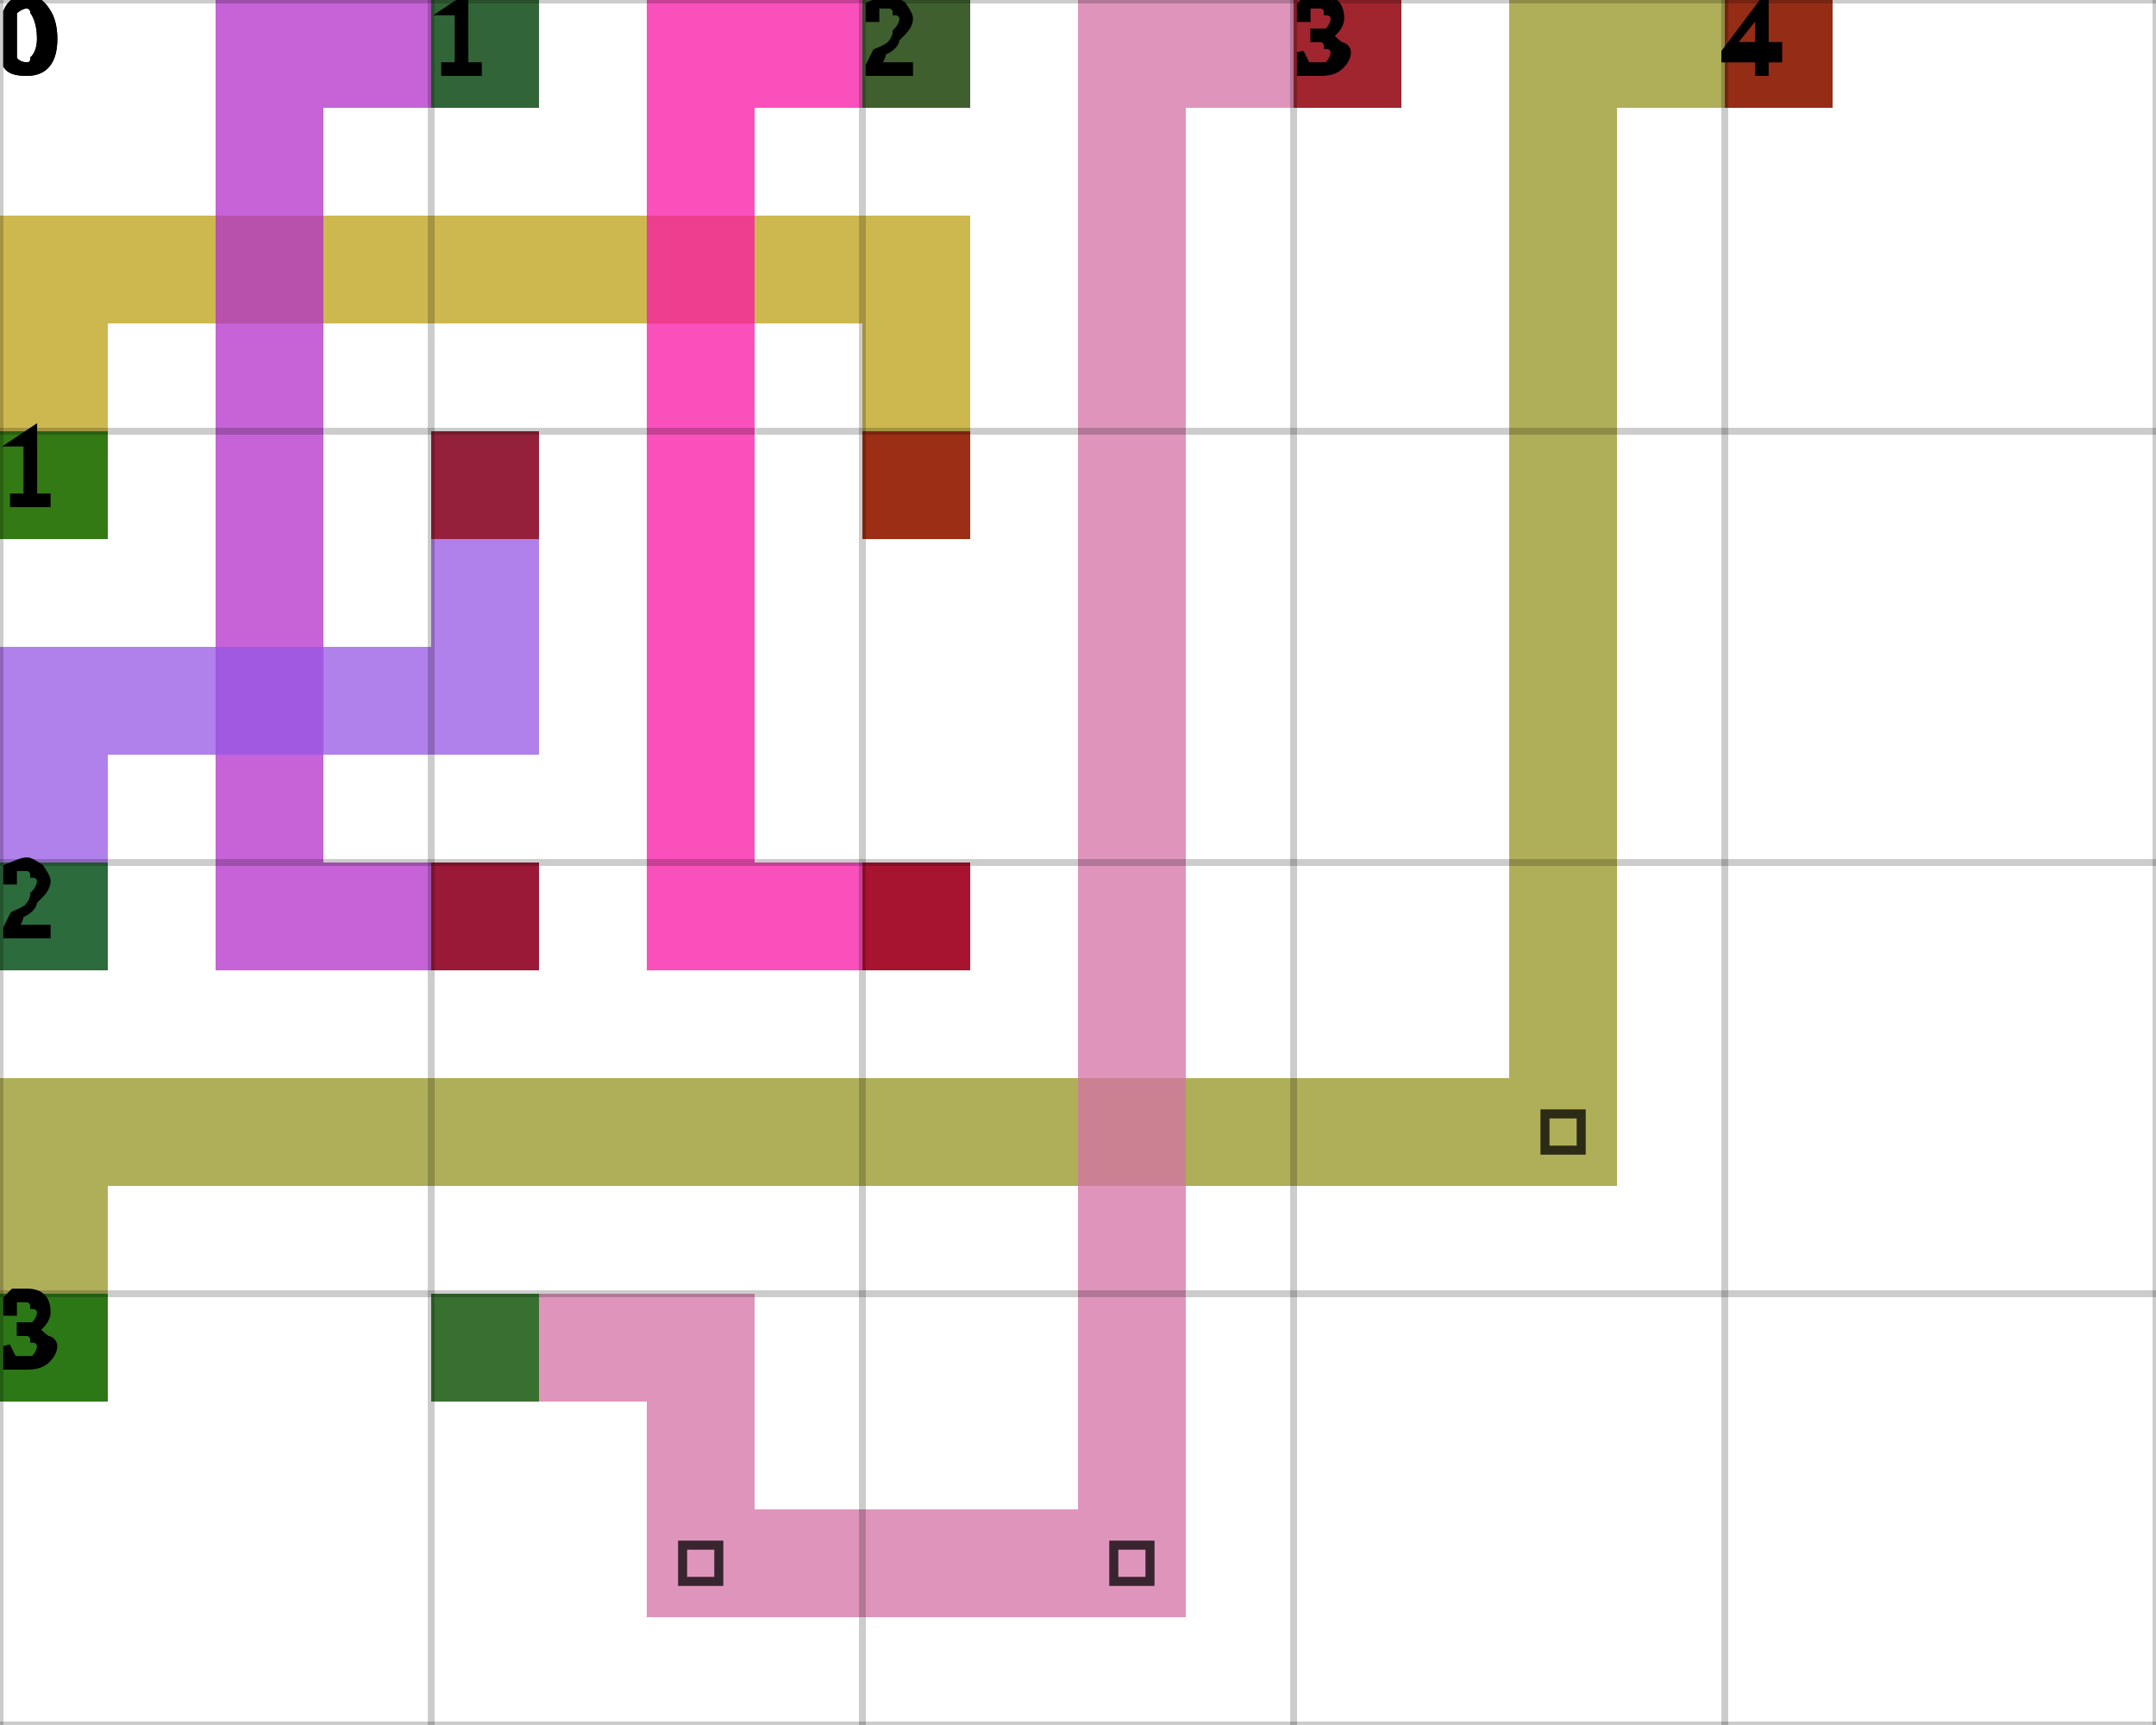
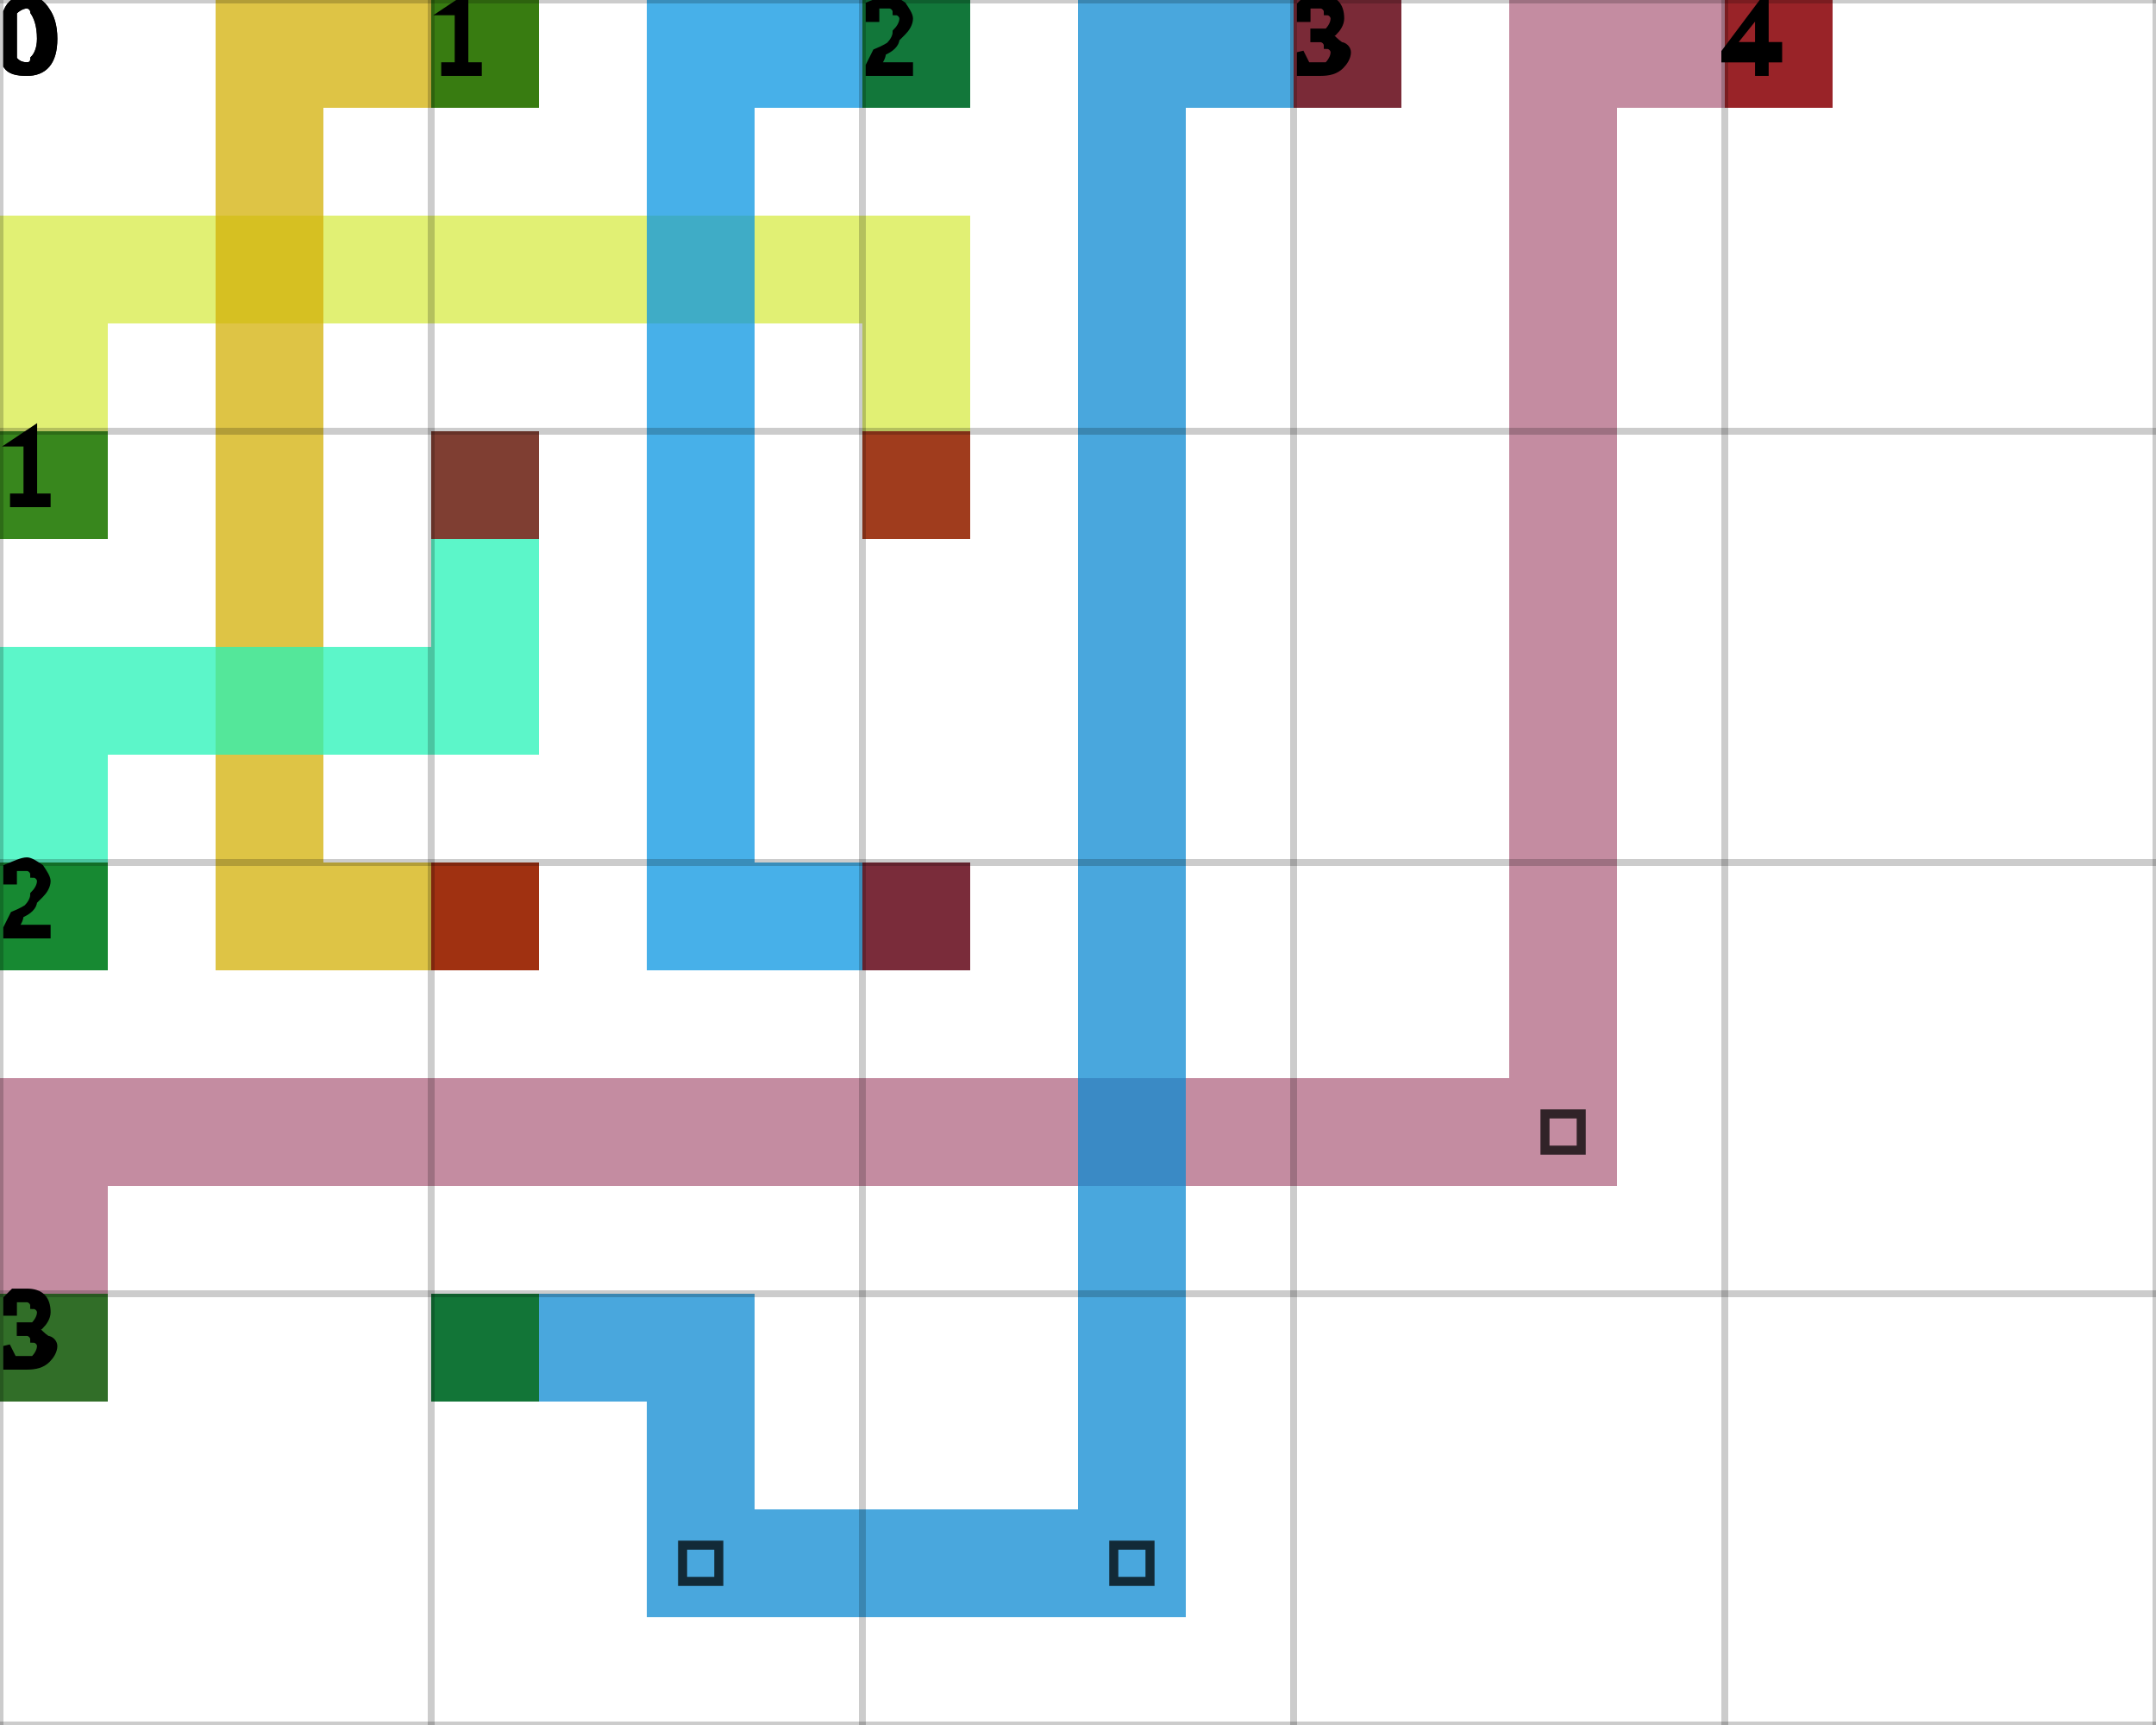
<svg xmlns="http://www.w3.org/2000/svg" height="100%" viewBox="0 0 5 4" width="100%" background-color="none">
-   <path d="M 0.25 1.25 L 0 1.25 L 0 0.5 L 0.25 0.5 Z" fill="#BCA015" opacity="0.75" stroke="transparent" stroke-width="0.5" />
-   <path d="M 0.25 0.75 L 2.25 0.75 L 2.25 0.5 L 0.25 0.5 Z" fill="#BCA015" opacity="0.75" stroke="transparent" stroke-width="0.5" />
-   <path d="M 2.25 0.75 L 2 0.75 L 2 1.25 L 2.25 1.25 Z" fill="#BCA015" opacity="0.75" stroke="transparent" stroke-width="0.5" />
+   <path d="M 0.25 1.25 L 0 1.25 L 0 0.5 L 0.25 0.5 Z" fill="#D7EB45" opacity="0.75" stroke="transparent" stroke-width="0.5" />
+   <path d="M 0.25 0.75 L 2.25 0.75 L 2.25 0.5 L 0.25 0.5 Z" fill="#D7EB45" opacity="0.75" stroke="transparent" stroke-width="0.5" />
+   <path d="M 2.25 0.75 L 2 0.75 L 2 1.25 L 2.25 1.25 Z" fill="#D7EB45" opacity="0.75" stroke="transparent" stroke-width="0.5" />
  <rect fill="darkGreen" height="0.25" opacity="0.75" stroke="transparent" stroke-width="0.5" width="0.25" x="0" y="1" />
  <rect fill="darkRed" height="0.25" opacity="0.75" stroke="transparent" stroke-width="0.5" width="0.25" x="2" y="1" />
-   <path d="M 1.25 0.25 L 0.5 0.25 L 0.5 0 L 1.25 0 Z" fill="#B12FCA" opacity="0.75" stroke="transparent" stroke-width="0.5" />
-   <path d="M 0.75 0.25 L 0.5 0.25 L 0.5 2.25 L 0.75 2.25 Z" fill="#B12FCA" opacity="0.75" stroke="transparent" stroke-width="0.5" />
-   <path d="M 0.75 2.25 L 1.25 2.25 L 1.25 2 L 0.75 2 Z" fill="#B12FCA" opacity="0.75" stroke="transparent" stroke-width="0.5" />
+   <path d="M 1.25 0.25 L 0.5 0.25 L 0.5 0 L 1.25 0 Z" fill="#D3B007" opacity="0.75" stroke="transparent" stroke-width="0.5" />
+   <path d="M 0.75 0.25 L 0.5 0.25 L 0.5 2.25 L 0.75 2.25 Z" fill="#D3B007" opacity="0.75" stroke="transparent" stroke-width="0.5" />
+   <path d="M 0.75 2.25 L 1.25 2.25 L 1.25 2 L 0.75 2 Z" fill="#D3B007" opacity="0.75" stroke="transparent" stroke-width="0.5" />
  <rect fill="darkGreen" height="0.25" opacity="0.75" stroke="transparent" stroke-width="0.5" width="0.25" x="1" y="0" />
  <rect fill="darkRed" height="0.25" opacity="0.75" stroke="transparent" stroke-width="0.5" width="0.25" x="1" y="2" />
-   <path d="M 2.25 0.25 L 1.5 0.25 L 1.5 0 L 2.25 0 Z" fill="#F816A5" opacity="0.75" stroke="transparent" stroke-width="0.5" />
-   <path d="M 1.75 0.25 L 1.5 0.25 L 1.5 2.25 L 1.75 2.25 Z" fill="#F816A5" opacity="0.75" stroke="transparent" stroke-width="0.5" />
-   <path d="M 1.75 2.25 L 2.25 2.25 L 2.25 2 L 1.75 2 Z" fill="#F816A5" opacity="0.75" stroke="transparent" stroke-width="0.5" />
+   <path d="M 2.25 0.25 L 1.5 0.25 L 1.5 0 L 2.25 0 Z" fill="#0996E2" opacity="0.75" stroke="transparent" stroke-width="0.5" />
+   <path d="M 1.75 0.25 L 1.5 0.25 L 1.5 2.25 L 1.75 2.25 Z" fill="#0996E2" opacity="0.75" stroke="transparent" stroke-width="0.5" />
+   <path d="M 1.75 2.25 L 2.25 2.25 L 2.25 2 L 1.75 2 Z" fill="#0996E2" opacity="0.75" stroke="transparent" stroke-width="0.5" />
  <rect fill="darkGreen" height="0.25" opacity="0.75" stroke="transparent" stroke-width="0.5" width="0.25" x="2" y="0" />
  <rect fill="darkRed" height="0.25" opacity="0.75" stroke="transparent" stroke-width="0.5" width="0.25" x="2" y="2" />
-   <path d="M 0.25 2.25 L 0 2.25 L 0 1.5 L 0.25 1.5 Z" fill="#9656E4" opacity="0.75" stroke="transparent" stroke-width="0.5" />
-   <path d="M 0.25 1.75 L 1.25 1.75 L 1.25 1.5 L 0.25 1.5 Z" fill="#9656E4" opacity="0.75" stroke="transparent" stroke-width="0.5" />
-   <path d="M 1.25 1.5 L 1 1.5 L 1 1 L 1.25 1 Z" fill="#9656E4" opacity="0.75" stroke="transparent" stroke-width="0.5" />
+   <path d="M 0.25 2.25 L 0 2.25 L 0 1.5 L 0.25 1.5 Z" fill="#25F3B7" opacity="0.75" stroke="transparent" stroke-width="0.5" />
+   <path d="M 0.25 1.75 L 1.25 1.75 L 1.25 1.5 L 0.25 1.5 Z" fill="#25F3B7" opacity="0.75" stroke="transparent" stroke-width="0.5" />
+   <path d="M 1.25 1.5 L 1 1.5 L 1 1 L 1.25 1 Z" fill="#25F3B7" opacity="0.75" stroke="transparent" stroke-width="0.5" />
  <rect fill="darkGreen" height="0.25" opacity="0.75" stroke="transparent" stroke-width="0.5" width="0.25" x="0" y="2" />
  <rect fill="darkRed" height="0.25" opacity="0.75" stroke="transparent" stroke-width="0.5" width="0.25" x="1" y="1" />
-   <path d="M 0.25 3.25 L 0 3.25 L 0 2.5 L 0.25 2.5 Z" fill="#969421" opacity="0.75" stroke="transparent" stroke-width="0.5" />
-   <path d="M 0.25 2.75 L 3.75 2.75 L 3.75 2.5 L 0.25 2.5 Z" fill="#969421" opacity="0.75" stroke="transparent" stroke-width="0.5" />
-   <path d="M 3.75 2.5 L 3.5 2.5 L 3.5 0 L 3.75 0 Z" fill="#969421" opacity="0.75" stroke="transparent" stroke-width="0.5" />
+   <path d="M 0.25 3.25 L 0 3.25 L 0 2.5 L 0.25 2.5 Z" fill="#B06681" opacity="0.75" stroke="transparent" stroke-width="0.5" />
+   <path d="M 0.25 2.75 L 3.75 2.75 L 3.75 2.5 L 0.25 2.5 Z" fill="#B06681" opacity="0.75" stroke="transparent" stroke-width="0.5" />
+   <path d="M 3.75 2.5 L 3.5 2.5 L 3.5 0 L 3.75 0 Z" fill="#B06681" opacity="0.75" stroke="transparent" stroke-width="0.5" />
  <path d="M 3.583 2.583 L 3.667 2.583 L 3.667 2.667 L 3.583 2.667 Z" fill="transparent" opacity="0.75" stroke="black" stroke-width="0.021" />
-   <path d="M 3.75 0.25 L 4.25 0.25 L 4.25 0 L 3.75 0 Z" fill="#969421" opacity="0.75" stroke="transparent" stroke-width="0.5" />
+   <path d="M 3.75 0.25 L 4.25 0.25 L 4.25 0 L 3.75 0 Z" fill="#B06681" opacity="0.75" stroke="transparent" stroke-width="0.5" />
  <rect fill="darkGreen" height="0.25" opacity="0.75" stroke="transparent" stroke-width="0.5" width="0.25" x="0" y="3" />
  <rect fill="darkRed" height="0.25" opacity="0.75" stroke="transparent" stroke-width="0.5" width="0.25" x="4" y="0" />
-   <path d="M 1 3.25 L 1.75 3.25 L 1.75 3 L 1 3 Z" fill="#D471A4" opacity="0.75" stroke="transparent" stroke-width="0.5" />
-   <path d="M 1.75 3.25 L 1.5 3.25 L 1.5 3.75 L 1.75 3.75 Z" fill="#D471A4" opacity="0.75" stroke="transparent" stroke-width="0.5" />
-   <path d="M 1.75 3.75 L 2.75 3.75 L 2.75 3.5 L 1.75 3.5 Z" fill="#D471A4" opacity="0.75" stroke="transparent" stroke-width="0.5" />
+   <path d="M 1 3.25 L 1.75 3.25 L 1.75 3 L 1 3 Z" fill="#0C8AD2" opacity="0.75" stroke="transparent" stroke-width="0.5" />
+   <path d="M 1.75 3.25 L 1.5 3.25 L 1.5 3.75 L 1.75 3.75 Z" fill="#0C8AD2" opacity="0.75" stroke="transparent" stroke-width="0.5" />
+   <path d="M 1.75 3.75 L 2.75 3.75 L 2.75 3.5 L 1.75 3.5 Z" fill="#0C8AD2" opacity="0.75" stroke="transparent" stroke-width="0.5" />
  <path d="M 1.583 3.583 L 1.667 3.583 L 1.667 3.667 L 1.583 3.667 Z" fill="transparent" opacity="0.75" stroke="black" stroke-width="0.021" />
-   <path d="M 2.75 3.5 L 2.5 3.5 L 2.5 0 L 2.75 0 Z" fill="#D471A4" opacity="0.75" stroke="transparent" stroke-width="0.5" />
+   <path d="M 2.75 3.5 L 2.5 3.5 L 2.5 0 L 2.75 0 Z" fill="#0C8AD2" opacity="0.75" stroke="transparent" stroke-width="0.5" />
  <path d="M 2.583 3.583 L 2.667 3.583 L 2.667 3.667 L 2.583 3.667 Z" fill="transparent" opacity="0.75" stroke="black" stroke-width="0.021" />
-   <path d="M 2.75 0.25 L 3.25 0.25 L 3.25 0 L 2.75 0 Z" fill="#D471A4" opacity="0.75" stroke="transparent" stroke-width="0.5" />
+   <path d="M 2.75 0.25 L 3.25 0.25 L 3.25 0 L 2.75 0 Z" fill="#0C8AD2" opacity="0.75" stroke="transparent" stroke-width="0.5" />
  <rect fill="darkGreen" height="0.25" opacity="0.75" stroke="transparent" stroke-width="0.5" width="0.25" x="1" y="3" />
  <rect fill="darkRed" height="0.25" opacity="0.75" stroke="transparent" stroke-width="0.5" width="0.25" x="3" y="0" />
  <line dominant-baseline="hanging" fill="transparent" font-size="0.25" opacity="0.2" stroke="black" stroke-width="0.016" text-anchor="start" x1="0" x2="0" y1="0" y2="4" />
  <text dominant-baseline="hanging" fill="black" font-size="0.25" opacity="1" stroke="black" stroke-width="0.016" text-anchor="start" x="0" y="0">0</text>
  <line dominant-baseline="hanging" fill="transparent" font-size="0.25" opacity="0.2" stroke="black" stroke-width="0.016" text-anchor="start" x1="1" x2="1" y1="0" y2="4" />
  <text dominant-baseline="hanging" fill="black" font-size="0.25" opacity="1" stroke="black" stroke-width="0.016" text-anchor="start" x="1" y="0">1</text>
  <line dominant-baseline="hanging" fill="transparent" font-size="0.25" opacity="0.2" stroke="black" stroke-width="0.016" text-anchor="start" x1="2" x2="2" y1="0" y2="4" />
  <text dominant-baseline="hanging" fill="black" font-size="0.25" opacity="1" stroke="black" stroke-width="0.016" text-anchor="start" x="2" y="0">2</text>
  <line dominant-baseline="hanging" fill="transparent" font-size="0.25" opacity="0.2" stroke="black" stroke-width="0.016" text-anchor="start" x1="3" x2="3" y1="0" y2="4" />
  <text dominant-baseline="hanging" fill="black" font-size="0.25" opacity="1" stroke="black" stroke-width="0.016" text-anchor="start" x="3" y="0">3</text>
  <line dominant-baseline="hanging" fill="transparent" font-size="0.25" opacity="0.2" stroke="black" stroke-width="0.016" text-anchor="start" x1="4" x2="4" y1="0" y2="4" />
  <text dominant-baseline="hanging" fill="black" font-size="0.25" opacity="1" stroke="black" stroke-width="0.016" text-anchor="start" x="4" y="0">4</text>
  <line dominant-baseline="hanging" fill="transparent" font-size="0.25" opacity="0.2" stroke="black" stroke-width="0.016" text-anchor="start" x1="5" x2="5" y1="0" y2="4" />
  <line dominant-baseline="hanging" fill="transparent" font-size="0.25" opacity="0.2" stroke="black" stroke-width="0.016" text-anchor="start" x1="0" x2="5" y1="0" y2="0" />
  <text dominant-baseline="hanging" fill="black" font-size="0.25" opacity="1" stroke="black" stroke-width="0.016" text-anchor="start" x="0" y="0">0</text>
  <line dominant-baseline="hanging" fill="transparent" font-size="0.25" opacity="0.2" stroke="black" stroke-width="0.016" text-anchor="start" x1="0" x2="5" y1="1" y2="1" />
  <text dominant-baseline="hanging" fill="black" font-size="0.25" opacity="1" stroke="black" stroke-width="0.016" text-anchor="start" x="0" y="1">1</text>
  <line dominant-baseline="hanging" fill="transparent" font-size="0.25" opacity="0.2" stroke="black" stroke-width="0.016" text-anchor="start" x1="0" x2="5" y1="2" y2="2" />
  <text dominant-baseline="hanging" fill="black" font-size="0.25" opacity="1" stroke="black" stroke-width="0.016" text-anchor="start" x="0" y="2">2</text>
  <line dominant-baseline="hanging" fill="transparent" font-size="0.25" opacity="0.2" stroke="black" stroke-width="0.016" text-anchor="start" x1="0" x2="5" y1="3" y2="3" />
  <text dominant-baseline="hanging" fill="black" font-size="0.25" opacity="1" stroke="black" stroke-width="0.016" text-anchor="start" x="0" y="3">3</text>
  <line dominant-baseline="hanging" fill="transparent" font-size="0.25" opacity="0.2" stroke="black" stroke-width="0.016" text-anchor="start" x1="0" x2="5" y1="4" y2="4" />
</svg>
